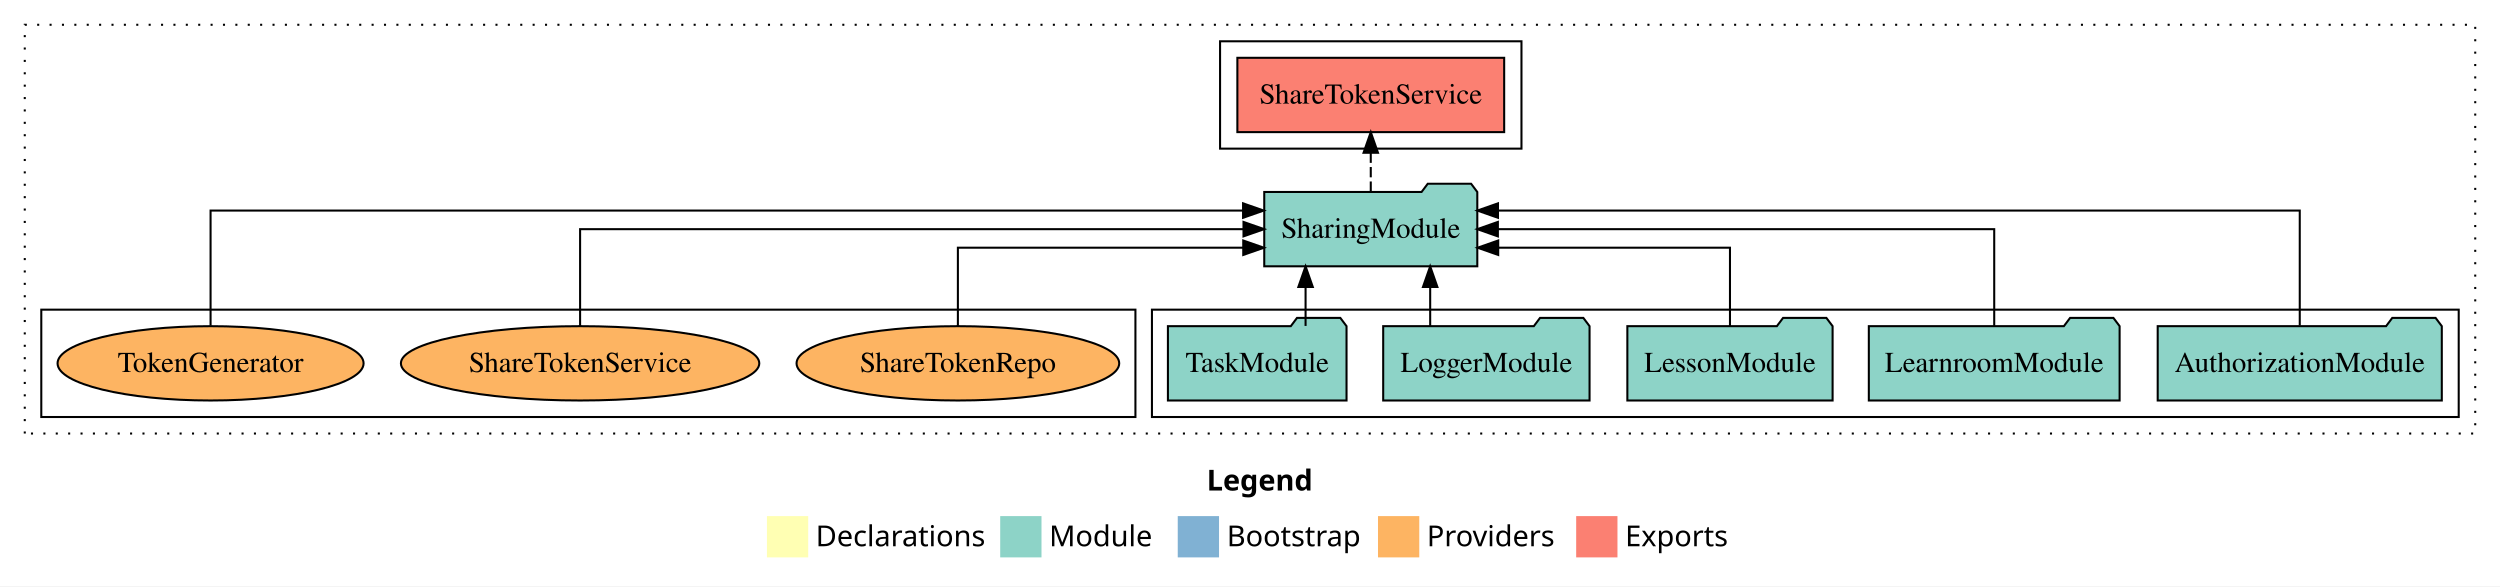
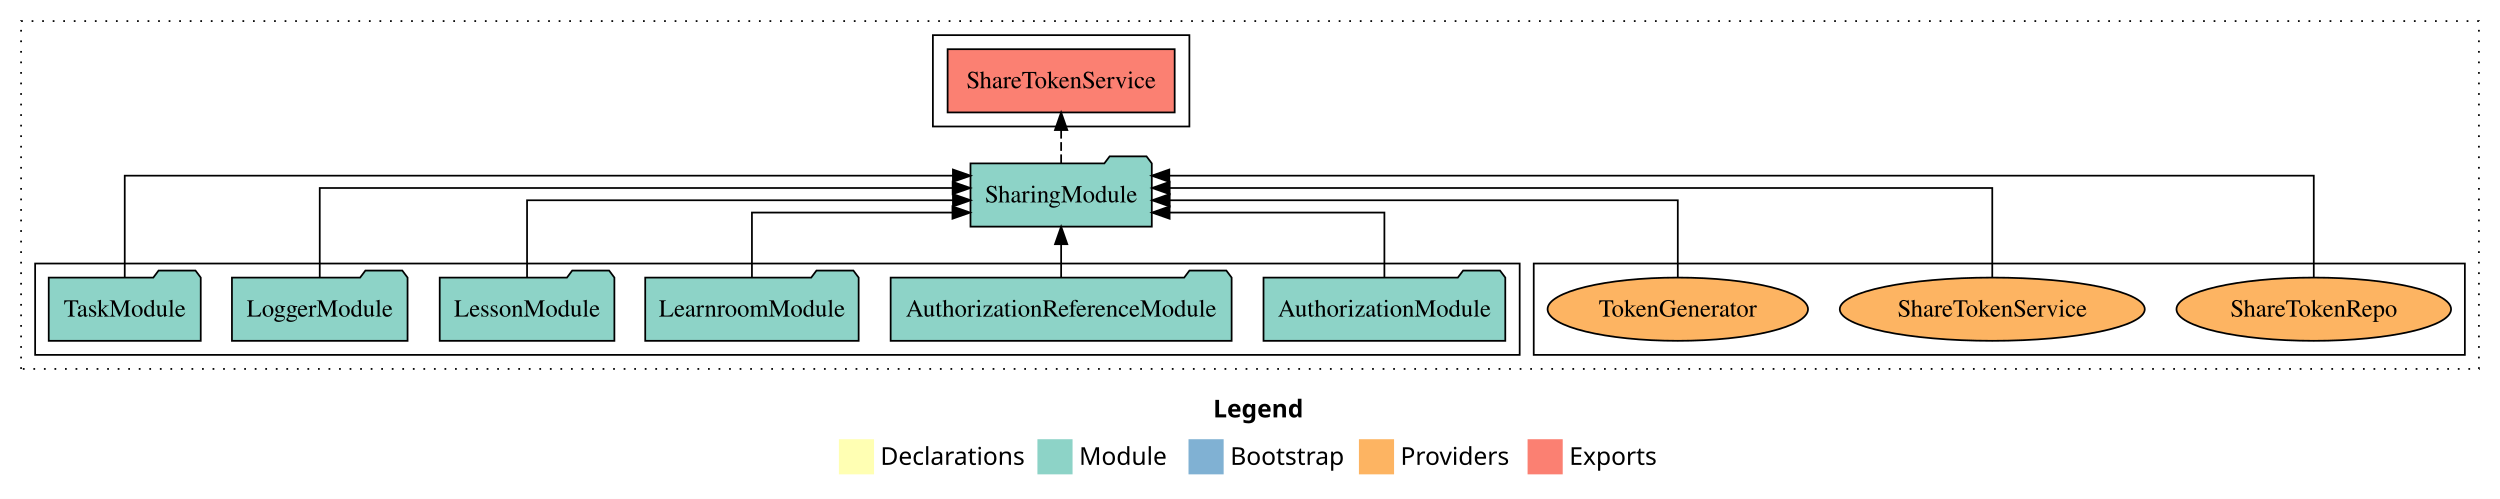
- <svg xmlns="http://www.w3.org/2000/svg" width="1211pt" height="284pt" viewBox="0.00 0.00 1211.00 284.00">
+ <svg xmlns="http://www.w3.org/2000/svg" width="1423pt" height="284pt" viewBox="0.00 0.00 1423.00 284.00">
  <g id="graph0" class="graph" transform="scale(1 1) rotate(0) translate(4 280)">
-     <polygon fill="white" stroke="transparent" points="-4,4 -4,-280 1207,-280 1207,4 -4,4" />
-     <text text-anchor="start" x="580.51" y="-42.4" font-family="Times-12" font-weight="bold" font-size="14.00">Legend</text>
-     <polygon fill="#ffffb3" stroke="transparent" points="367.5,-10 367.5,-30 387.5,-30 387.5,-10 367.5,-10" />
-     <text text-anchor="start" x="391.13" y="-15.4" font-family="Times-12" font-size="14.00">  Declarations</text>
-     <polygon fill="#8dd3c7" stroke="transparent" points="480.5,-10 480.5,-30 500.5,-30 500.5,-10 480.5,-10" />
-     <text text-anchor="start" x="504.23" y="-15.4" font-family="Times-12" font-size="14.00">  Module</text>
-     <polygon fill="#80b1d3" stroke="transparent" points="566.5,-10 566.5,-30 586.5,-30 586.5,-10 566.5,-10" />
-     <text text-anchor="start" x="590.28" y="-15.4" font-family="Times-12" font-size="14.00">  Bootstrap</text>
-     <polygon fill="#fdb462" stroke="transparent" points="663.5,-10 663.5,-30 683.5,-30 683.5,-10 663.5,-10" />
-     <text text-anchor="start" x="687.17" y="-15.4" font-family="Times-12" font-size="14.00">  Providers</text>
-     <polygon fill="#fb8072" stroke="transparent" points="759.5,-10 759.5,-30 779.5,-30 779.5,-10 759.5,-10" />
-     <text text-anchor="start" x="783.23" y="-15.4" font-family="Times-12" font-size="14.00">  Exports</text>
+     <polygon fill="white" stroke="transparent" points="-4,4 -4,-280 1419,-280 1419,4 -4,4" />
+     <text text-anchor="start" x="686.51" y="-42.4" font-family="Times-12" font-weight="bold" font-size="14.00">Legend</text>
+     <polygon fill="#ffffb3" stroke="transparent" points="473.5,-10 473.5,-30 493.5,-30 493.5,-10 473.5,-10" />
+     <text text-anchor="start" x="497.13" y="-15.4" font-family="Times-12" font-size="14.00">  Declarations</text>
+     <polygon fill="#8dd3c7" stroke="transparent" points="586.5,-10 586.5,-30 606.5,-30 606.5,-10 586.5,-10" />
+     <text text-anchor="start" x="610.23" y="-15.4" font-family="Times-12" font-size="14.00">  Module</text>
+     <polygon fill="#80b1d3" stroke="transparent" points="672.5,-10 672.5,-30 692.5,-30 692.5,-10 672.5,-10" />
+     <text text-anchor="start" x="696.28" y="-15.4" font-family="Times-12" font-size="14.00">  Bootstrap</text>
+     <polygon fill="#fdb462" stroke="transparent" points="769.5,-10 769.5,-30 789.5,-30 789.5,-10 769.5,-10" />
+     <text text-anchor="start" x="793.17" y="-15.4" font-family="Times-12" font-size="14.00">  Providers</text>
+     <polygon fill="#fb8072" stroke="transparent" points="865.5,-10 865.5,-30 885.5,-30 885.5,-10 865.5,-10" />
+     <text text-anchor="start" x="889.23" y="-15.4" font-family="Times-12" font-size="14.00">  Exports</text>
    <g id="clust1" class="cluster">
-       <polygon fill="none" stroke="black" stroke-dasharray="1,5" points="8,-70 8,-268 1195,-268 1195,-70 8,-70" />
+       <polygon fill="none" stroke="black" stroke-dasharray="1,5" points="8,-70 8,-268 1407,-268 1407,-70 8,-70" />
+     </g>
+     <g id="clust6" class="cluster">
+       <polygon fill="none" stroke="black" points="869,-78 869,-130 1399,-130 1399,-78 869,-78" />
+     </g>
+     <g id="clust4" class="cluster">
+       <polygon fill="none" stroke="black" points="527,-208 527,-260 673,-260 673,-208 527,-208" />
    </g>
    <g id="clust3" class="cluster">
-       <polygon fill="none" stroke="black" points="554,-78 554,-130 1187,-130 1187,-78 554,-78" />
-     </g>
-     <g id="clust6" class="cluster">
-       <polygon fill="none" stroke="black" points="16,-78 16,-130 546,-130 546,-78 16,-78" />
-     </g>
-     <g id="clust4" class="cluster">
-       <polygon fill="none" stroke="black" points="587,-208 587,-260 733,-260 733,-208 587,-208" />
+       <polygon fill="none" stroke="black" points="16,-78 16,-130 861,-130 861,-78 16,-78" />
    </g>
    <g id="node1" class="node">
-       <polygon fill="#8dd3c7" stroke="black" points="1178.81,-122 1175.81,-126 1154.81,-126 1151.81,-122 1041.19,-122 1041.19,-86 1178.81,-86 1178.81,-122" />
-       <text text-anchor="middle" x="1110" y="-99.8" font-family="Times,serif" font-size="14.00">AuthorizationModule</text>
+       <polygon fill="#8dd3c7" stroke="black" points="852.81,-122 849.81,-126 828.81,-126 825.81,-122 715.19,-122 715.19,-86 852.81,-86 852.81,-122" />
+       <text text-anchor="middle" x="784" y="-99.8" font-family="Times,serif" font-size="14.00">AuthorizationModule</text>
+     </g>
+     <g id="node7" class="node">
+       <polygon fill="#8dd3c7" stroke="black" points="651.6,-187 648.6,-191 627.6,-191 624.6,-187 548.4,-187 548.4,-151 651.6,-151 651.6,-187" />
+       <text text-anchor="middle" x="600" y="-164.8" font-family="Times,serif" font-size="14.00">SharingModule</text>
+     </g>
+     <g id="edge1" class="edge">
+       <path fill="none" stroke="black" d="M784,-122.01C784,-138.05 784,-159 784,-159 784,-159 661.74,-159 661.74,-159" />
+       <polygon fill="black" stroke="black" points="661.74,-155.5 651.74,-159 661.74,-162.5 661.74,-155.5" />
+     </g>
+     <g id="node2" class="node">
+       <polygon fill="#8dd3c7" stroke="black" points="697.04,-122 694.04,-126 673.04,-126 670.04,-122 502.96,-122 502.96,-86 697.04,-86 697.04,-122" />
+       <text text-anchor="middle" x="600" y="-99.8" font-family="Times,serif" font-size="14.00">AuthorizationReferenceModule</text>
+     </g>
+     <g id="edge2" class="edge">
+       <path fill="none" stroke="black" d="M600,-122.11C600,-122.11 600,-140.99 600,-140.99" />
+       <polygon fill="black" stroke="black" points="596.5,-140.99 600,-150.99 603.5,-140.99 596.5,-140.99" />
+     </g>
+     <g id="node3" class="node">
+       <polygon fill="#8dd3c7" stroke="black" points="484.74,-122 481.74,-126 460.74,-126 457.74,-122 363.26,-122 363.26,-86 484.74,-86 484.74,-122" />
+       <text text-anchor="middle" x="424" y="-99.8" font-family="Times,serif" font-size="14.00">LearnroomModule</text>
+     </g>
+     <g id="edge3" class="edge">
+       <path fill="none" stroke="black" d="M424,-122.01C424,-138.05 424,-159 424,-159 424,-159 538.15,-159 538.15,-159" />
+       <polygon fill="black" stroke="black" points="538.15,-162.5 548.15,-159 538.15,-155.5 538.15,-162.5" />
+     </g>
+     <g id="node4" class="node">
+       <polygon fill="#8dd3c7" stroke="black" points="345.71,-122 342.71,-126 321.71,-126 318.71,-122 246.29,-122 246.29,-86 345.71,-86 345.71,-122" />
+       <text text-anchor="middle" x="296" y="-99.8" font-family="Times,serif" font-size="14.00">LessonModule</text>
+     </g>
+     <g id="edge4" class="edge">
+       <path fill="none" stroke="black" d="M296,-122.27C296,-140.56 296,-166 296,-166 296,-166 538.43,-166 538.43,-166" />
+       <polygon fill="black" stroke="black" points="538.43,-169.5 548.43,-166 538.43,-162.5 538.43,-169.5" />
+     </g>
+     <g id="node5" class="node">
+       <polygon fill="#8dd3c7" stroke="black" points="227.98,-122 224.98,-126 203.98,-126 200.98,-122 128.02,-122 128.02,-86 227.98,-86 227.98,-122" />
+       <text text-anchor="middle" x="178" y="-99.8" font-family="Times,serif" font-size="14.00">LoggerModule</text>
+     </g>
+     <g id="edge5" class="edge">
+       <path fill="none" stroke="black" d="M178,-122.13C178,-142.57 178,-173 178,-173 178,-173 538.25,-173 538.25,-173" />
+       <polygon fill="black" stroke="black" points="538.25,-176.5 548.25,-173 538.25,-169.5 538.25,-176.5" />
    </g>
    <g id="node6" class="node">
-       <polygon fill="#8dd3c7" stroke="black" points="711.6,-187 708.6,-191 687.6,-191 684.6,-187 608.4,-187 608.4,-151 711.6,-151 711.6,-187" />
-       <text text-anchor="middle" x="660" y="-164.8" font-family="Times,serif" font-size="14.00">SharingModule</text>
-     </g>
-     <g id="edge1" class="edge">
-       <path fill="none" stroke="black" d="M1110,-122.29C1110,-144.21 1110,-178 1110,-178 1110,-178 721.62,-178 721.62,-178" />
-       <polygon fill="black" stroke="black" points="721.62,-174.5 711.62,-178 721.62,-181.5 721.62,-174.5" />
-     </g>
-     <g id="node2" class="node">
-       <polygon fill="#8dd3c7" stroke="black" points="1022.74,-122 1019.74,-126 998.74,-126 995.74,-122 901.26,-122 901.26,-86 1022.74,-86 1022.74,-122" />
-       <text text-anchor="middle" x="962" y="-99.8" font-family="Times,serif" font-size="14.00">LearnroomModule</text>
-     </g>
-     <g id="edge2" class="edge">
-       <path fill="none" stroke="black" d="M962,-122.11C962,-141.34 962,-169 962,-169 962,-169 721.57,-169 721.57,-169" />
-       <polygon fill="black" stroke="black" points="721.57,-165.5 711.57,-169 721.57,-172.5 721.57,-165.5" />
-     </g>
-     <g id="node3" class="node">
-       <polygon fill="#8dd3c7" stroke="black" points="883.71,-122 880.71,-126 859.71,-126 856.71,-122 784.29,-122 784.29,-86 883.71,-86 883.71,-122" />
-       <text text-anchor="middle" x="834" y="-99.8" font-family="Times,serif" font-size="14.00">LessonModule</text>
-     </g>
-     <g id="edge3" class="edge">
-       <path fill="none" stroke="black" d="M834,-122.03C834,-138.4 834,-160 834,-160 834,-160 721.73,-160 721.73,-160" />
-       <polygon fill="black" stroke="black" points="721.73,-156.5 711.73,-160 721.73,-163.5 721.73,-156.5" />
-     </g>
-     <g id="node4" class="node">
-       <polygon fill="#8dd3c7" stroke="black" points="765.98,-122 762.98,-126 741.98,-126 738.98,-122 666.02,-122 666.02,-86 765.98,-86 765.98,-122" />
-       <text text-anchor="middle" x="716" y="-99.8" font-family="Times,serif" font-size="14.00">LoggerModule</text>
-     </g>
-     <g id="edge4" class="edge">
-       <path fill="none" stroke="black" d="M688.78,-122.11C688.78,-122.11 688.78,-140.99 688.78,-140.99" />
-       <polygon fill="black" stroke="black" points="685.28,-140.99 688.78,-150.99 692.28,-140.99 685.28,-140.99" />
-     </g>
-     <g id="node5" class="node">
-       <polygon fill="#8dd3c7" stroke="black" points="648.26,-122 645.26,-126 624.26,-126 621.26,-122 561.74,-122 561.74,-86 648.26,-86 648.26,-122" />
-       <text text-anchor="middle" x="605" y="-99.8" font-family="Times,serif" font-size="14.00">TaskModule</text>
-     </g>
-     <g id="edge5" class="edge">
-       <path fill="none" stroke="black" d="M628.42,-122.11C628.42,-122.11 628.42,-140.99 628.42,-140.99" />
-       <polygon fill="black" stroke="black" points="624.92,-140.99 628.42,-150.99 631.92,-140.99 624.92,-140.99" />
-     </g>
-     <g id="node7" class="node">
-       <polygon fill="#fb8072" stroke="black" points="724.62,-252 595.38,-252 595.38,-216 724.62,-216 724.62,-252" />
-       <text text-anchor="middle" x="660" y="-229.8" font-family="Times,serif" font-size="14.00">ShareTokenService </text>
+       <polygon fill="#8dd3c7" stroke="black" points="110.26,-122 107.26,-126 86.26,-126 83.26,-122 23.74,-122 23.74,-86 110.26,-86 110.26,-122" />
+       <text text-anchor="middle" x="67" y="-99.8" font-family="Times,serif" font-size="14.00">TaskModule</text>
    </g>
    <g id="edge6" class="edge">
-       <path fill="none" stroke="black" stroke-dasharray="5,2" d="M660,-187.11C660,-187.11 660,-205.99 660,-205.99" />
-       <polygon fill="black" stroke="black" points="656.5,-205.99 660,-215.99 663.5,-205.99 656.5,-205.99" />
+       <path fill="none" stroke="black" d="M67,-122.01C67,-144.49 67,-180 67,-180 67,-180 538.41,-180 538.41,-180" />
+       <polygon fill="black" stroke="black" points="538.41,-183.5 548.41,-180 538.41,-176.5 538.41,-183.5" />
    </g>
    <g id="node8" class="node">
-       <ellipse fill="#fdb462" stroke="black" cx="460" cy="-104" rx="78.15" ry="18" />
-       <text text-anchor="middle" x="460" y="-99.8" font-family="Times,serif" font-size="14.00">ShareTokenRepo</text>
+       <polygon fill="#fb8072" stroke="black" points="664.62,-252 535.38,-252 535.38,-216 664.62,-216 664.62,-252" />
+       <text text-anchor="middle" x="600" y="-229.8" font-family="Times,serif" font-size="14.00">ShareTokenService </text>
    </g>
    <g id="edge7" class="edge">
-       <path fill="none" stroke="black" d="M460,-122.03C460,-138.4 460,-160 460,-160 460,-160 598.23,-160 598.23,-160" />
-       <polygon fill="black" stroke="black" points="598.23,-163.5 608.23,-160 598.23,-156.5 598.23,-163.5" />
+       <path fill="none" stroke="black" stroke-dasharray="5,2" d="M600,-187.11C600,-187.11 600,-205.99 600,-205.99" />
+       <polygon fill="black" stroke="black" points="596.5,-205.99 600,-215.99 603.5,-205.99 596.5,-205.99" />
    </g>
    <g id="node9" class="node">
-       <ellipse fill="#fdb462" stroke="black" cx="277" cy="-104" rx="86.8" ry="18" />
-       <text text-anchor="middle" x="277" y="-99.8" font-family="Times,serif" font-size="14.00">ShareTokenService</text>
+       <ellipse fill="#fdb462" stroke="black" cx="1313" cy="-104" rx="78.15" ry="18" />
+       <text text-anchor="middle" x="1313" y="-99.8" font-family="Times,serif" font-size="14.00">ShareTokenRepo</text>
    </g>
    <g id="edge8" class="edge">
-       <path fill="none" stroke="black" d="M277,-122.11C277,-141.34 277,-169 277,-169 277,-169 598.35,-169 598.35,-169" />
-       <polygon fill="black" stroke="black" points="598.35,-172.5 608.35,-169 598.35,-165.5 598.35,-172.5" />
+       <path fill="none" stroke="black" d="M1313,-122.01C1313,-144.49 1313,-180 1313,-180 1313,-180 661.56,-180 661.56,-180" />
+       <polygon fill="black" stroke="black" points="661.56,-176.5 651.56,-180 661.56,-183.5 661.56,-176.5" />
    </g>
    <g id="node10" class="node">
-       <ellipse fill="#fdb462" stroke="black" cx="98" cy="-104" rx="74.12" ry="18" />
-       <text text-anchor="middle" x="98" y="-99.8" font-family="Times,serif" font-size="14.00">TokenGenerator</text>
+       <ellipse fill="#fdb462" stroke="black" cx="1130" cy="-104" rx="86.8" ry="18" />
+       <text text-anchor="middle" x="1130" y="-99.8" font-family="Times,serif" font-size="14.00">ShareTokenService</text>
    </g>
    <g id="edge9" class="edge">
-       <path fill="none" stroke="black" d="M98,-122.29C98,-144.21 98,-178 98,-178 98,-178 598.14,-178 598.14,-178" />
-       <polygon fill="black" stroke="black" points="598.14,-181.5 608.14,-178 598.14,-174.5 598.14,-181.5" />
+       <path fill="none" stroke="black" d="M1130,-122.13C1130,-142.57 1130,-173 1130,-173 1130,-173 661.78,-173 661.78,-173" />
+       <polygon fill="black" stroke="black" points="661.78,-169.5 651.78,-173 661.78,-176.5 661.78,-169.5" />
+     </g>
+     <g id="node11" class="node">
+       <ellipse fill="#fdb462" stroke="black" cx="951" cy="-104" rx="74.12" ry="18" />
+       <text text-anchor="middle" x="951" y="-99.8" font-family="Times,serif" font-size="14.00">TokenGenerator</text>
+     </g>
+     <g id="edge10" class="edge">
+       <path fill="none" stroke="black" d="M951,-122.27C951,-140.56 951,-166 951,-166 951,-166 661.79,-166 661.79,-166" />
+       <polygon fill="black" stroke="black" points="661.79,-162.5 651.79,-166 661.79,-169.5 661.79,-162.5" />
    </g>
  </g>
</svg>
